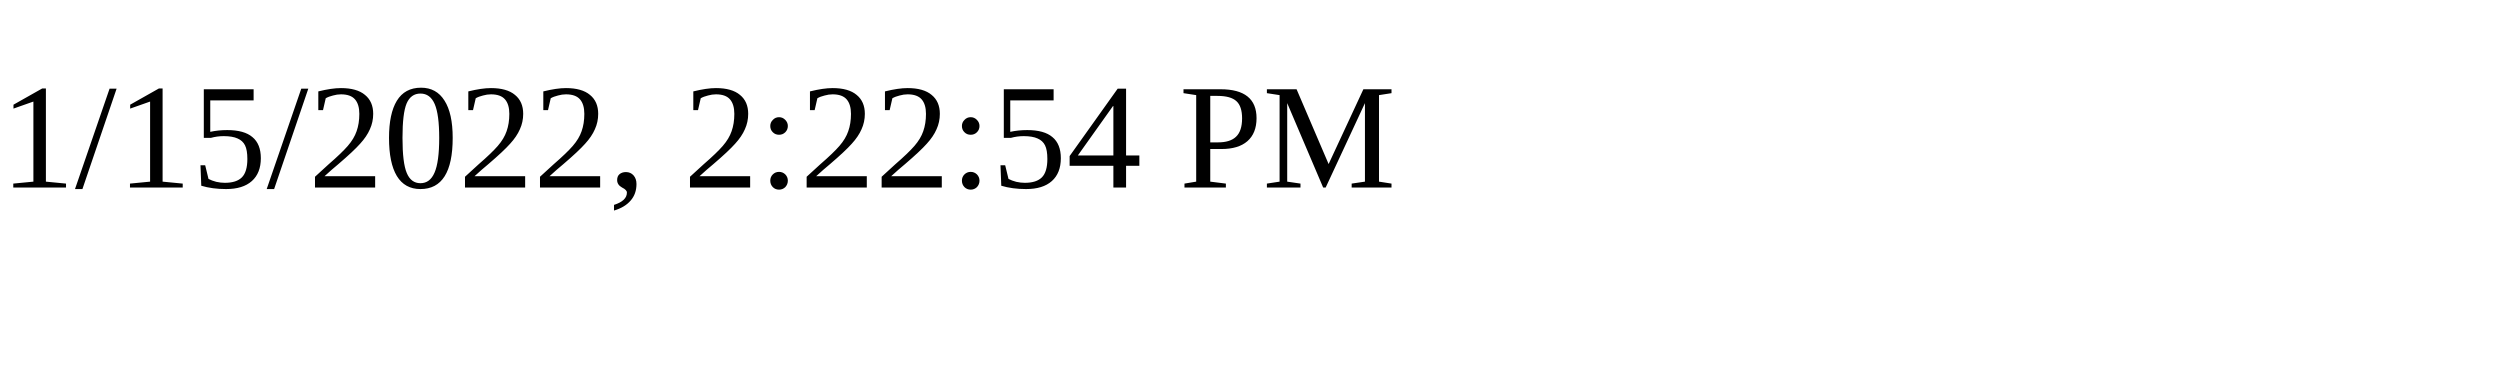
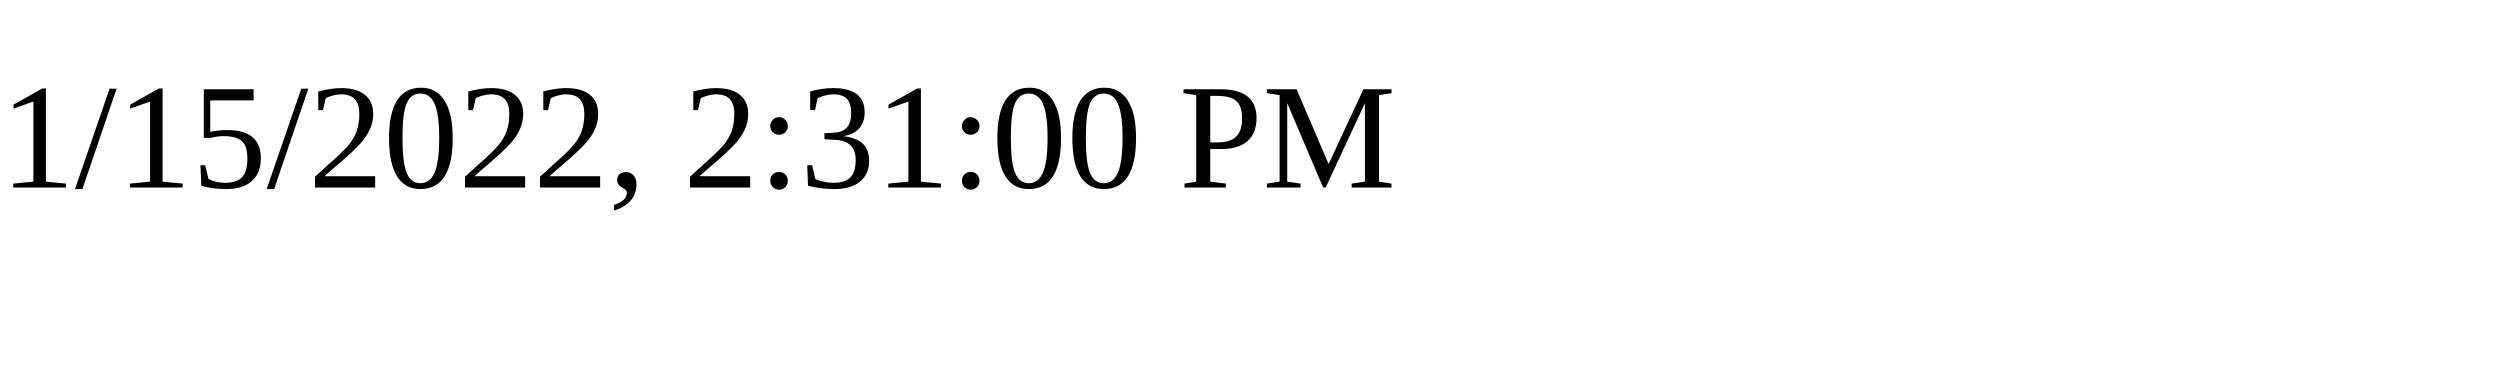
<svg xmlns="http://www.w3.org/2000/svg" height="30" width="200">
-   <text x="0" y="15">1/15/2022, 2:22:54 PM</text>
+   <text x="0" y="15">1/15/2022, 2:31:00 PM</text>
</svg>
